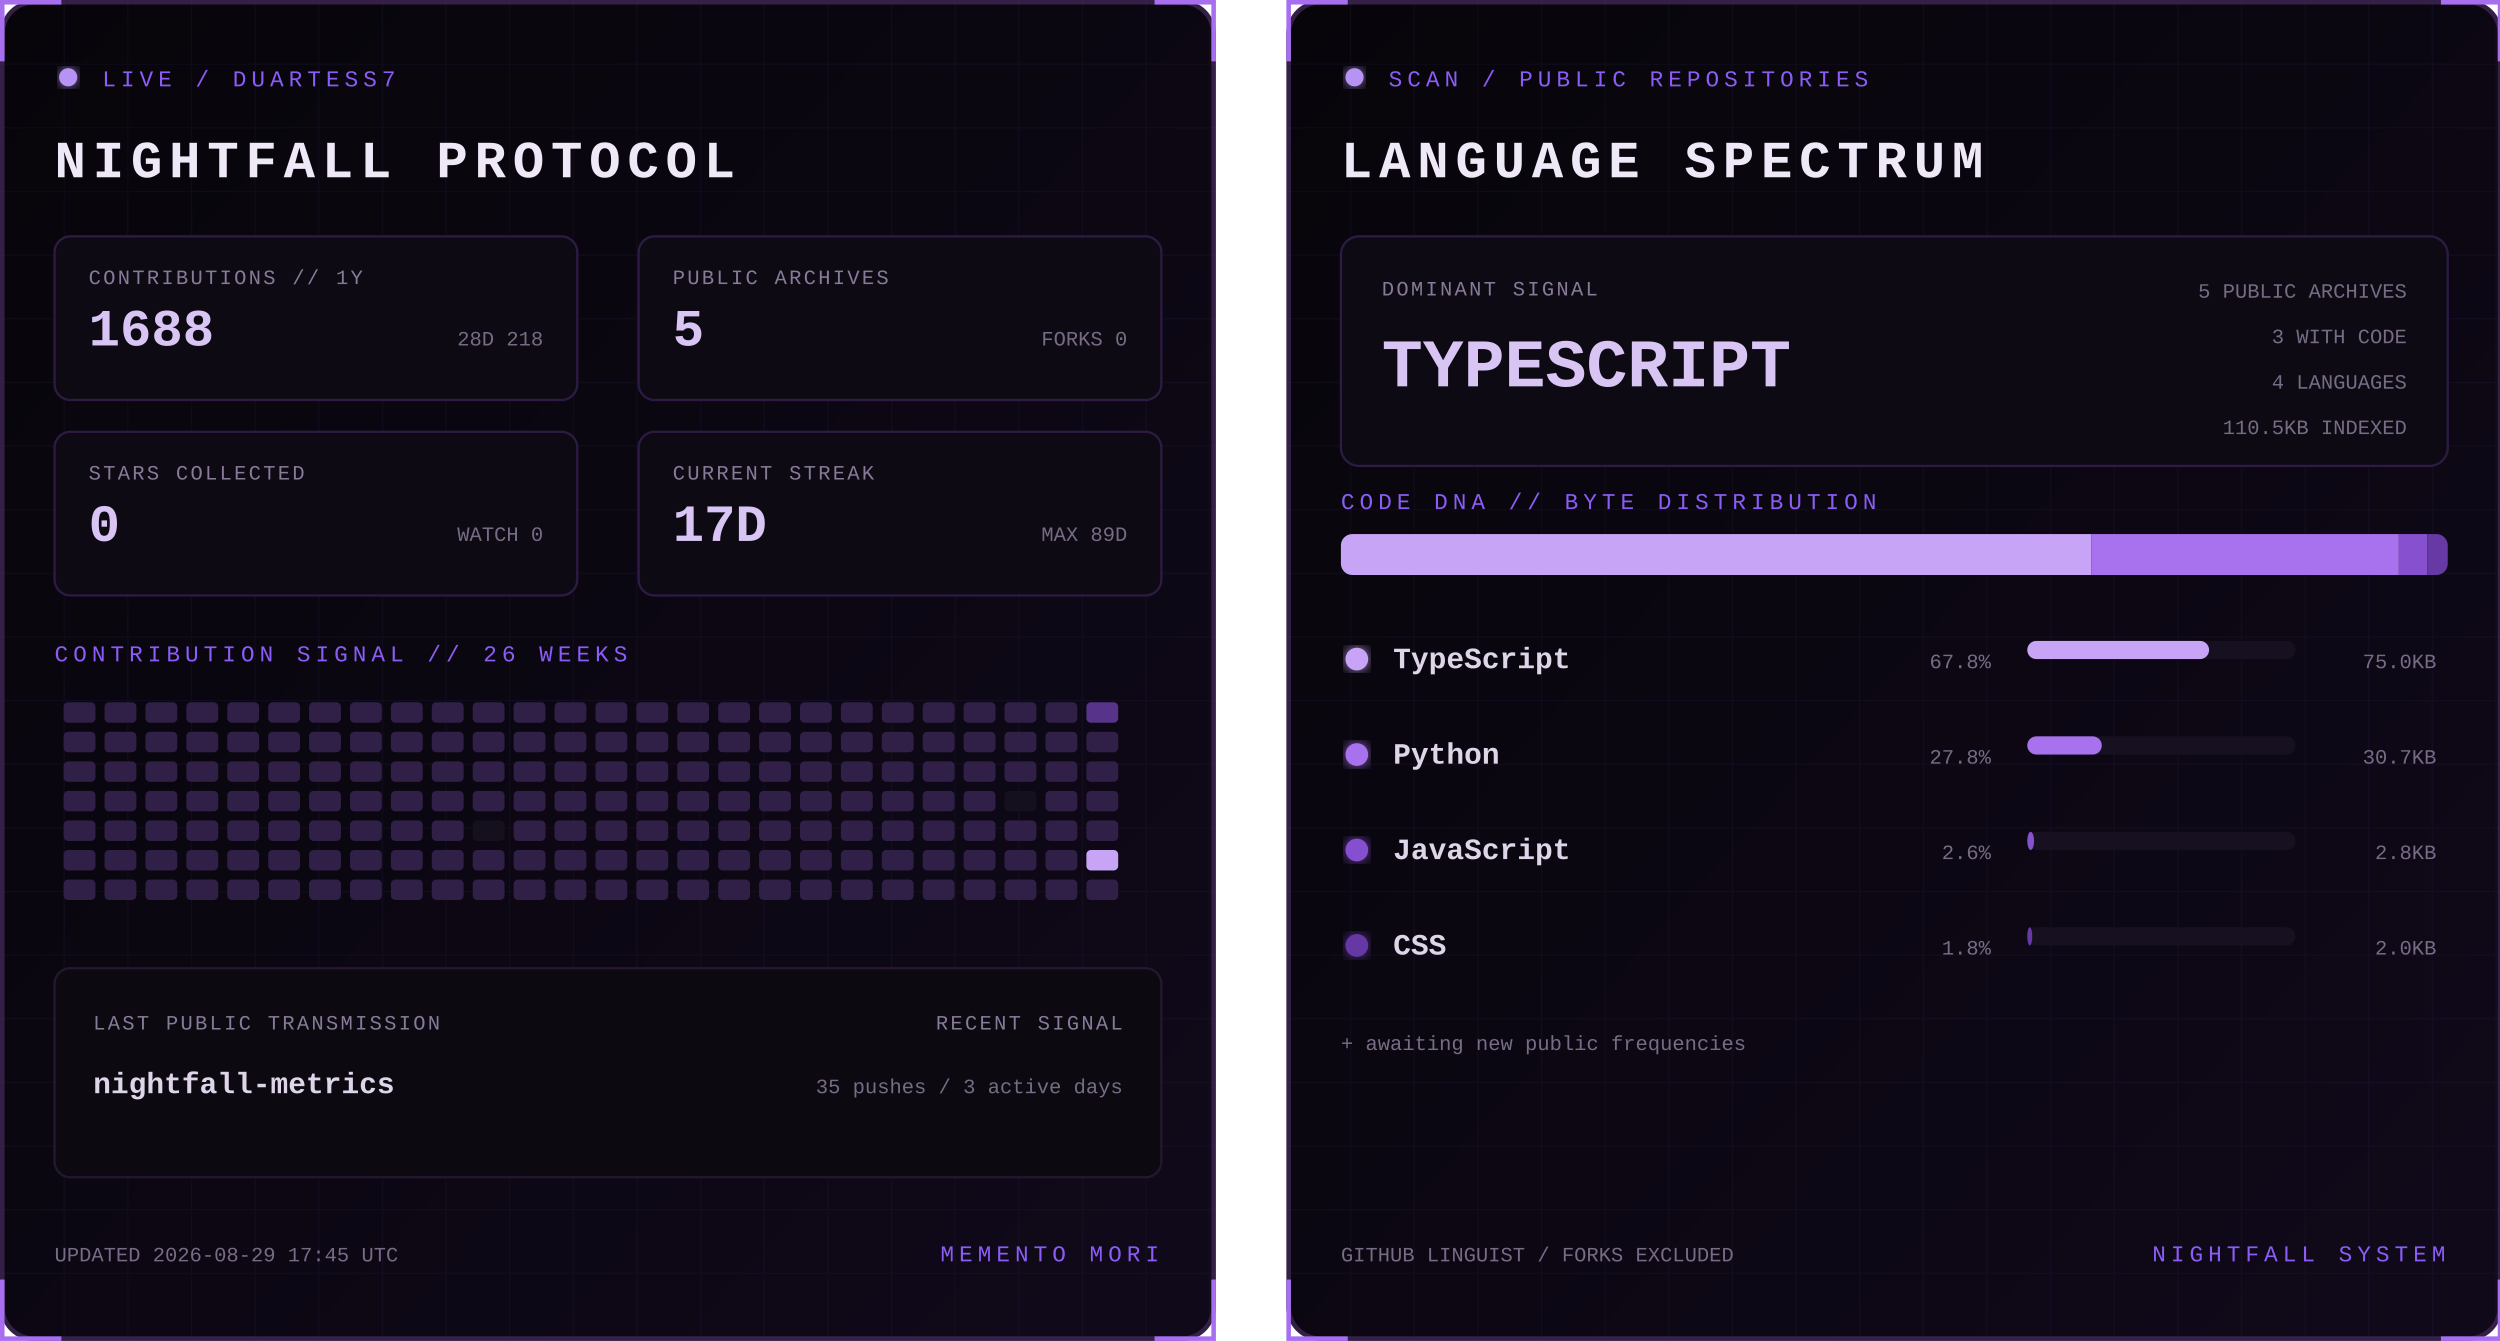
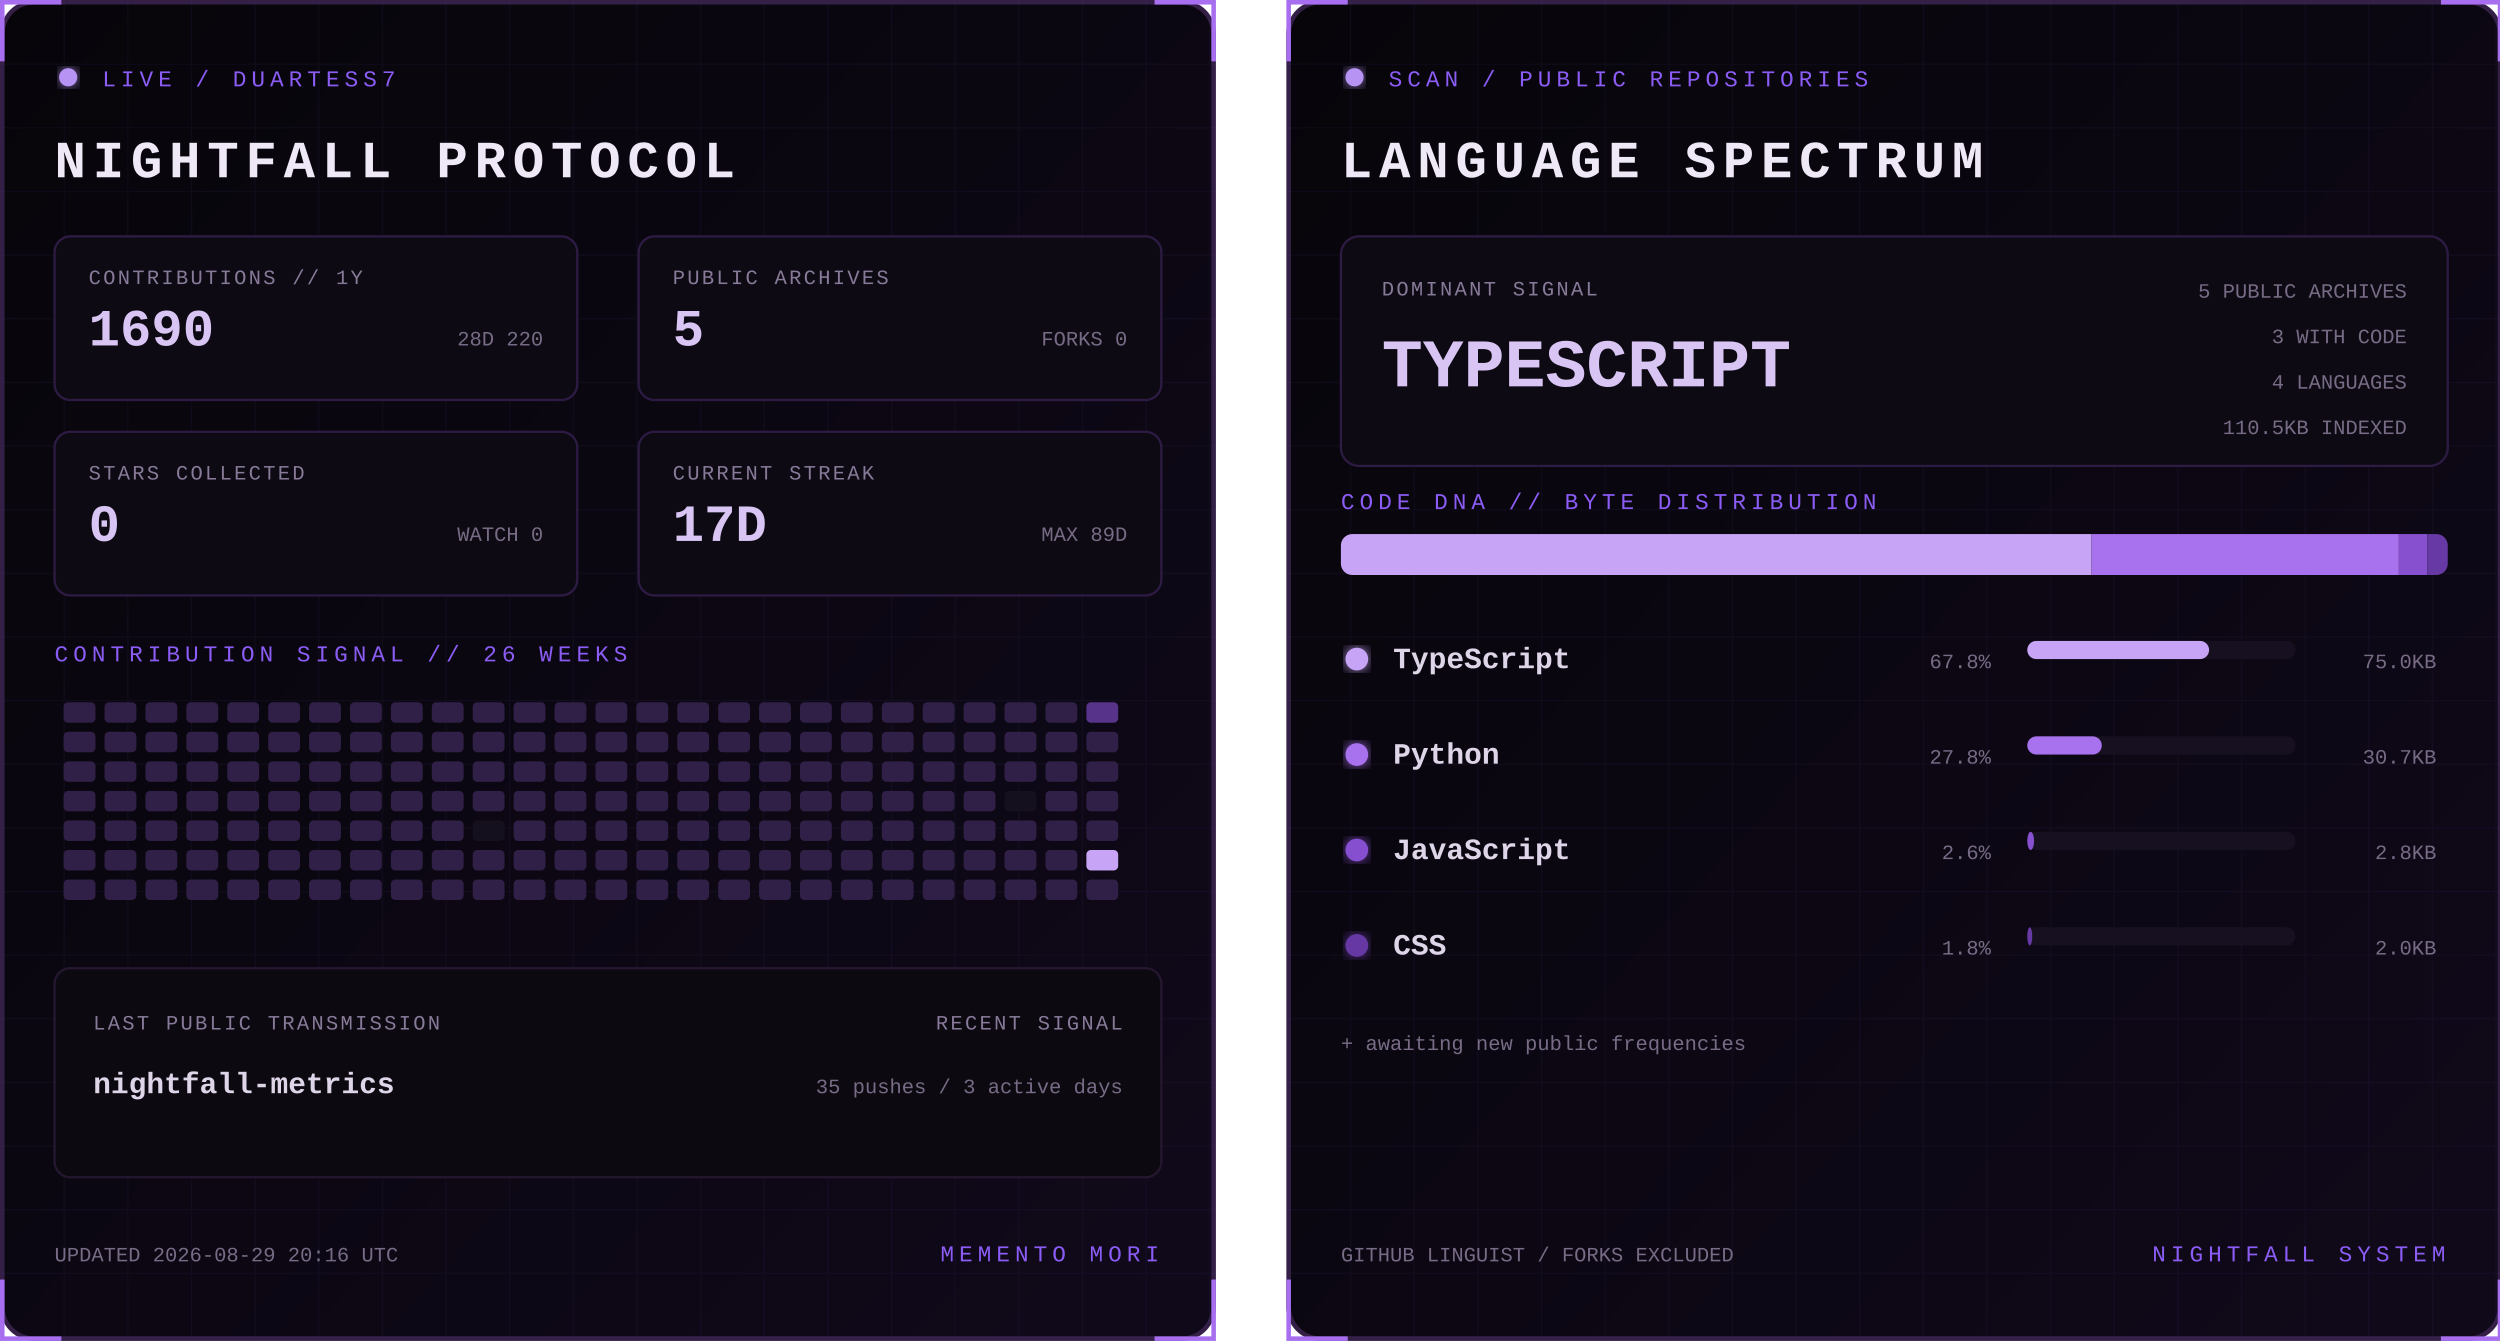
<svg xmlns="http://www.w3.org/2000/svg" width="1100" height="590" viewBox="0 0 1100 590" role="img" aria-labelledby="title desc">
  <defs>
    <linearGradient id="bg" x1="0" y1="0" x2="1" y2="1">
      <stop stop-color="#07050a" />
      <stop offset="1" stop-color="#10091a" />
    </linearGradient>
    <filter id="glow">
      <feGaussianBlur stdDeviation="3" result="b" />
      <feMerge>
        <feMergeNode in="b" />
        <feMergeNode in="SourceGraphic" />
      </feMerge>
    </filter>
    <pattern id="grid" width="28" height="28" patternUnits="userSpaceOnUse">
      <path d="M28 0H0V28" fill="none" stroke="#8b5cf6" stroke-opacity=".055" />
    </pattern>
    <clipPath id="dna">
      <rect x="24" y="235" width="487" height="18" rx="5" />
    </clipPath>
    <style>
      text { font-family: Consolas, 'Courier New', monospace; }
      .kicker { fill:#8b5cf6; font-size:10px; letter-spacing:2.2px; }
      .title { fill:#eee8f7; font-size:23px; font-weight:700; letter-spacing:3px; }
      .label { fill:#887a99; font-size:9px; letter-spacing:1px; }
      .stat { fill:#d8c5f4; font-size:23px; font-weight:700; }
      .detail,.pct { fill:#776b85; font-size:9px; }
      .lang { fill:#ded5e8; font-size:13px; font-weight:700; }
      .hero { fill:#d8c5f4; font-size:30px; font-weight:700; }
      .blink { animation:blink 1.6s step-end infinite; }
      @keyframes blink { 50% { opacity:.25 } }
    </style>
  </defs>
  <g>
    <rect x="1" y="1" width="533" height="588" rx="14" fill="url(#bg)" stroke="#342047" stroke-width="2" />
    <rect x="1" y="1" width="533" height="588" rx="14" fill="url(#grid)" />
    <path d="M27 1H1v26 M508 1h26v26 M534 563v26h-26 M27 589H1v-26" stroke="#a76ff0" stroke-width="2" fill="none" />
    <circle cx="30" cy="34" r="4" fill="#b794f4" filter="url(#glow)" class="blink" />
    <text x="45" y="38" class="kicker">LIVE / DUARTESS7</text>
    <text x="24" y="78" class="title">NIGHTFALL PROTOCOL</text>
    <g transform="translate(24 104)">
      <rect width="230" height="72" rx="7" fill="#0d0a13" stroke="#2d1b43" />
      <text x="15" y="21" class="label">CONTRIBUTIONS // 1Y</text>
-       <text x="15" y="48" class="stat">1688</text>
-       <text x="215" y="48" text-anchor="end" class="detail">28D 218</text>
+       <text x="15" y="48" class="stat">1690</text>
+       <text x="215" y="48" text-anchor="end" class="detail">28D 220</text>
    </g>
    <g transform="translate(281 104)">
      <rect width="230" height="72" rx="7" fill="#0d0a13" stroke="#2d1b43" />
      <text x="15" y="21" class="label">PUBLIC ARCHIVES</text>
      <text x="15" y="48" class="stat">5</text>
      <text x="215" y="48" text-anchor="end" class="detail">FORKS 0</text>
    </g>
    <g transform="translate(24 190)">
      <rect width="230" height="72" rx="7" fill="#0d0a13" stroke="#2d1b43" />
      <text x="15" y="21" class="label">STARS COLLECTED</text>
      <text x="15" y="48" class="stat">0</text>
      <text x="215" y="48" text-anchor="end" class="detail">WATCH 0</text>
    </g>
    <g transform="translate(281 190)">
      <rect width="230" height="72" rx="7" fill="#0d0a13" stroke="#2d1b43" />
      <text x="15" y="21" class="label">CURRENT STREAK</text>
      <text x="15" y="48" class="stat">17D</text>
      <text x="215" y="48" text-anchor="end" class="detail">MAX 89D</text>
    </g>
    <text x="24" y="291" class="kicker">CONTRIBUTION SIGNAL // 26 WEEKS</text>
    <g>
      <rect x="28" y="309" width="14" height="9" rx="2" fill="#302047" />
      <rect x="28" y="322" width="14" height="9" rx="2" fill="#302047" />
      <rect x="28" y="335" width="14" height="9" rx="2" fill="#302047" />
      <rect x="28" y="348" width="14" height="9" rx="2" fill="#302047" />
      <rect x="28" y="361" width="14" height="9" rx="2" fill="#302047" />
      <rect x="28" y="374" width="14" height="9" rx="2" fill="#302047" />
      <rect x="28" y="387" width="14" height="9" rx="2" fill="#302047" />
      <rect x="46" y="309" width="14" height="9" rx="2" fill="#302047" />
      <rect x="46" y="322" width="14" height="9" rx="2" fill="#302047" />
      <rect x="46" y="335" width="14" height="9" rx="2" fill="#302047" />
      <rect x="46" y="348" width="14" height="9" rx="2" fill="#302047" />
      <rect x="46" y="361" width="14" height="9" rx="2" fill="#302047" />
      <rect x="46" y="374" width="14" height="9" rx="2" fill="#302047" />
      <rect x="46" y="387" width="14" height="9" rx="2" fill="#302047" />
      <rect x="64" y="309" width="14" height="9" rx="2" fill="#302047" />
      <rect x="64" y="322" width="14" height="9" rx="2" fill="#302047" />
      <rect x="64" y="335" width="14" height="9" rx="2" fill="#302047" />
      <rect x="64" y="348" width="14" height="9" rx="2" fill="#302047" />
      <rect x="64" y="361" width="14" height="9" rx="2" fill="#302047" />
      <rect x="64" y="374" width="14" height="9" rx="2" fill="#302047" />
      <rect x="64" y="387" width="14" height="9" rx="2" fill="#302047" />
      <rect x="82" y="309" width="14" height="9" rx="2" fill="#302047" />
      <rect x="82" y="322" width="14" height="9" rx="2" fill="#302047" />
      <rect x="82" y="335" width="14" height="9" rx="2" fill="#302047" />
      <rect x="82" y="348" width="14" height="9" rx="2" fill="#302047" />
      <rect x="82" y="361" width="14" height="9" rx="2" fill="#302047" />
      <rect x="82" y="374" width="14" height="9" rx="2" fill="#302047" />
      <rect x="82" y="387" width="14" height="9" rx="2" fill="#302047" />
      <rect x="100" y="309" width="14" height="9" rx="2" fill="#302047" />
      <rect x="100" y="322" width="14" height="9" rx="2" fill="#302047" />
      <rect x="100" y="335" width="14" height="9" rx="2" fill="#302047" />
      <rect x="100" y="348" width="14" height="9" rx="2" fill="#302047" />
      <rect x="100" y="361" width="14" height="9" rx="2" fill="#302047" />
      <rect x="100" y="374" width="14" height="9" rx="2" fill="#302047" />
      <rect x="100" y="387" width="14" height="9" rx="2" fill="#302047" />
      <rect x="118" y="309" width="14" height="9" rx="2" fill="#302047" />
      <rect x="118" y="322" width="14" height="9" rx="2" fill="#302047" />
      <rect x="118" y="335" width="14" height="9" rx="2" fill="#302047" />
      <rect x="118" y="348" width="14" height="9" rx="2" fill="#302047" />
      <rect x="118" y="361" width="14" height="9" rx="2" fill="#302047" />
      <rect x="118" y="374" width="14" height="9" rx="2" fill="#302047" />
      <rect x="118" y="387" width="14" height="9" rx="2" fill="#302047" />
      <rect x="136" y="309" width="14" height="9" rx="2" fill="#302047" />
      <rect x="136" y="322" width="14" height="9" rx="2" fill="#302047" />
      <rect x="136" y="335" width="14" height="9" rx="2" fill="#302047" />
      <rect x="136" y="348" width="14" height="9" rx="2" fill="#302047" />
      <rect x="136" y="361" width="14" height="9" rx="2" fill="#302047" />
      <rect x="136" y="374" width="14" height="9" rx="2" fill="#302047" />
      <rect x="136" y="387" width="14" height="9" rx="2" fill="#302047" />
      <rect x="154" y="309" width="14" height="9" rx="2" fill="#302047" />
      <rect x="154" y="322" width="14" height="9" rx="2" fill="#302047" />
      <rect x="154" y="335" width="14" height="9" rx="2" fill="#302047" />
      <rect x="154" y="348" width="14" height="9" rx="2" fill="#302047" />
      <rect x="154" y="361" width="14" height="9" rx="2" fill="#302047" />
      <rect x="154" y="374" width="14" height="9" rx="2" fill="#302047" />
      <rect x="154" y="387" width="14" height="9" rx="2" fill="#302047" />
      <rect x="172" y="309" width="14" height="9" rx="2" fill="#302047" />
      <rect x="172" y="322" width="14" height="9" rx="2" fill="#302047" />
      <rect x="172" y="335" width="14" height="9" rx="2" fill="#302047" />
      <rect x="172" y="348" width="14" height="9" rx="2" fill="#302047" />
      <rect x="172" y="361" width="14" height="9" rx="2" fill="#302047" />
      <rect x="172" y="374" width="14" height="9" rx="2" fill="#302047" />
      <rect x="172" y="387" width="14" height="9" rx="2" fill="#302047" />
      <rect x="190" y="309" width="14" height="9" rx="2" fill="#302047" />
      <rect x="190" y="322" width="14" height="9" rx="2" fill="#302047" />
      <rect x="190" y="335" width="14" height="9" rx="2" fill="#302047" />
      <rect x="190" y="348" width="14" height="9" rx="2" fill="#302047" />
      <rect x="190" y="361" width="14" height="9" rx="2" fill="#302047" />
      <rect x="190" y="374" width="14" height="9" rx="2" fill="#302047" />
      <rect x="190" y="387" width="14" height="9" rx="2" fill="#302047" />
      <rect x="208" y="309" width="14" height="9" rx="2" fill="#302047" />
      <rect x="208" y="322" width="14" height="9" rx="2" fill="#302047" />
      <rect x="208" y="335" width="14" height="9" rx="2" fill="#302047" />
      <rect x="208" y="348" width="14" height="9" rx="2" fill="#302047" />
      <rect x="208" y="361" width="14" height="9" rx="2" fill="#15101d" />
      <rect x="208" y="374" width="14" height="9" rx="2" fill="#302047" />
      <rect x="208" y="387" width="14" height="9" rx="2" fill="#302047" />
      <rect x="226" y="309" width="14" height="9" rx="2" fill="#302047" />
      <rect x="226" y="322" width="14" height="9" rx="2" fill="#302047" />
      <rect x="226" y="335" width="14" height="9" rx="2" fill="#302047" />
      <rect x="226" y="348" width="14" height="9" rx="2" fill="#302047" />
      <rect x="226" y="361" width="14" height="9" rx="2" fill="#302047" />
      <rect x="226" y="374" width="14" height="9" rx="2" fill="#302047" />
      <rect x="226" y="387" width="14" height="9" rx="2" fill="#302047" />
      <rect x="244" y="309" width="14" height="9" rx="2" fill="#302047" />
      <rect x="244" y="322" width="14" height="9" rx="2" fill="#302047" />
      <rect x="244" y="335" width="14" height="9" rx="2" fill="#302047" />
      <rect x="244" y="348" width="14" height="9" rx="2" fill="#302047" />
      <rect x="244" y="361" width="14" height="9" rx="2" fill="#302047" />
      <rect x="244" y="374" width="14" height="9" rx="2" fill="#302047" />
      <rect x="244" y="387" width="14" height="9" rx="2" fill="#302047" />
      <rect x="262" y="309" width="14" height="9" rx="2" fill="#302047" />
      <rect x="262" y="322" width="14" height="9" rx="2" fill="#302047" />
      <rect x="262" y="335" width="14" height="9" rx="2" fill="#302047" />
      <rect x="262" y="348" width="14" height="9" rx="2" fill="#302047" />
      <rect x="262" y="361" width="14" height="9" rx="2" fill="#302047" />
      <rect x="262" y="374" width="14" height="9" rx="2" fill="#302047" />
      <rect x="262" y="387" width="14" height="9" rx="2" fill="#302047" />
      <rect x="280" y="309" width="14" height="9" rx="2" fill="#302047" />
      <rect x="280" y="322" width="14" height="9" rx="2" fill="#302047" />
      <rect x="280" y="335" width="14" height="9" rx="2" fill="#302047" />
      <rect x="280" y="348" width="14" height="9" rx="2" fill="#302047" />
      <rect x="280" y="361" width="14" height="9" rx="2" fill="#302047" />
      <rect x="280" y="374" width="14" height="9" rx="2" fill="#302047" />
      <rect x="280" y="387" width="14" height="9" rx="2" fill="#302047" />
      <rect x="298" y="309" width="14" height="9" rx="2" fill="#302047" />
      <rect x="298" y="322" width="14" height="9" rx="2" fill="#302047" />
      <rect x="298" y="335" width="14" height="9" rx="2" fill="#302047" />
      <rect x="298" y="348" width="14" height="9" rx="2" fill="#302047" />
      <rect x="298" y="361" width="14" height="9" rx="2" fill="#302047" />
      <rect x="298" y="374" width="14" height="9" rx="2" fill="#302047" />
      <rect x="298" y="387" width="14" height="9" rx="2" fill="#302047" />
      <rect x="316" y="309" width="14" height="9" rx="2" fill="#302047" />
      <rect x="316" y="322" width="14" height="9" rx="2" fill="#302047" />
      <rect x="316" y="335" width="14" height="9" rx="2" fill="#302047" />
      <rect x="316" y="348" width="14" height="9" rx="2" fill="#302047" />
      <rect x="316" y="361" width="14" height="9" rx="2" fill="#302047" />
      <rect x="316" y="374" width="14" height="9" rx="2" fill="#302047" />
      <rect x="316" y="387" width="14" height="9" rx="2" fill="#302047" />
      <rect x="334" y="309" width="14" height="9" rx="2" fill="#302047" />
      <rect x="334" y="322" width="14" height="9" rx="2" fill="#302047" />
      <rect x="334" y="335" width="14" height="9" rx="2" fill="#302047" />
      <rect x="334" y="348" width="14" height="9" rx="2" fill="#302047" />
      <rect x="334" y="361" width="14" height="9" rx="2" fill="#302047" />
      <rect x="334" y="374" width="14" height="9" rx="2" fill="#302047" />
      <rect x="334" y="387" width="14" height="9" rx="2" fill="#302047" />
      <rect x="352" y="309" width="14" height="9" rx="2" fill="#302047" />
      <rect x="352" y="322" width="14" height="9" rx="2" fill="#302047" />
      <rect x="352" y="335" width="14" height="9" rx="2" fill="#302047" />
      <rect x="352" y="348" width="14" height="9" rx="2" fill="#302047" />
      <rect x="352" y="361" width="14" height="9" rx="2" fill="#302047" />
      <rect x="352" y="374" width="14" height="9" rx="2" fill="#302047" />
      <rect x="352" y="387" width="14" height="9" rx="2" fill="#302047" />
      <rect x="370" y="309" width="14" height="9" rx="2" fill="#302047" />
      <rect x="370" y="322" width="14" height="9" rx="2" fill="#302047" />
      <rect x="370" y="335" width="14" height="9" rx="2" fill="#302047" />
      <rect x="370" y="348" width="14" height="9" rx="2" fill="#302047" />
      <rect x="370" y="361" width="14" height="9" rx="2" fill="#302047" />
      <rect x="370" y="374" width="14" height="9" rx="2" fill="#302047" />
      <rect x="370" y="387" width="14" height="9" rx="2" fill="#302047" />
      <rect x="388" y="309" width="14" height="9" rx="2" fill="#302047" />
      <rect x="388" y="322" width="14" height="9" rx="2" fill="#302047" />
      <rect x="388" y="335" width="14" height="9" rx="2" fill="#302047" />
      <rect x="388" y="348" width="14" height="9" rx="2" fill="#302047" />
      <rect x="388" y="361" width="14" height="9" rx="2" fill="#302047" />
      <rect x="388" y="374" width="14" height="9" rx="2" fill="#302047" />
      <rect x="388" y="387" width="14" height="9" rx="2" fill="#302047" />
      <rect x="406" y="309" width="14" height="9" rx="2" fill="#302047" />
      <rect x="406" y="322" width="14" height="9" rx="2" fill="#302047" />
      <rect x="406" y="335" width="14" height="9" rx="2" fill="#302047" />
      <rect x="406" y="348" width="14" height="9" rx="2" fill="#302047" />
      <rect x="406" y="361" width="14" height="9" rx="2" fill="#302047" />
      <rect x="406" y="374" width="14" height="9" rx="2" fill="#302047" />
      <rect x="406" y="387" width="14" height="9" rx="2" fill="#302047" />
      <rect x="424" y="309" width="14" height="9" rx="2" fill="#302047" />
      <rect x="424" y="322" width="14" height="9" rx="2" fill="#302047" />
      <rect x="424" y="335" width="14" height="9" rx="2" fill="#302047" />
      <rect x="424" y="348" width="14" height="9" rx="2" fill="#302047" />
      <rect x="424" y="361" width="14" height="9" rx="2" fill="#302047" />
      <rect x="424" y="374" width="14" height="9" rx="2" fill="#302047" />
      <rect x="424" y="387" width="14" height="9" rx="2" fill="#302047" />
      <rect x="442" y="309" width="14" height="9" rx="2" fill="#302047" />
      <rect x="442" y="322" width="14" height="9" rx="2" fill="#302047" />
      <rect x="442" y="335" width="14" height="9" rx="2" fill="#302047" />
      <rect x="442" y="348" width="14" height="9" rx="2" fill="#15101d" />
      <rect x="442" y="361" width="14" height="9" rx="2" fill="#302047" />
      <rect x="442" y="374" width="14" height="9" rx="2" fill="#302047" />
      <rect x="442" y="387" width="14" height="9" rx="2" fill="#302047" />
      <rect x="460" y="309" width="14" height="9" rx="2" fill="#302047" />
      <rect x="460" y="322" width="14" height="9" rx="2" fill="#302047" />
      <rect x="460" y="335" width="14" height="9" rx="2" fill="#302047" />
      <rect x="460" y="348" width="14" height="9" rx="2" fill="#302047" />
      <rect x="460" y="361" width="14" height="9" rx="2" fill="#302047" />
      <rect x="460" y="374" width="14" height="9" rx="2" fill="#302047" />
      <rect x="460" y="387" width="14" height="9" rx="2" fill="#302047" />
      <rect x="478" y="309" width="14" height="9" rx="2" fill="#57338a" />
      <rect x="478" y="322" width="14" height="9" rx="2" fill="#302047" />
      <rect x="478" y="335" width="14" height="9" rx="2" fill="#302047" />
      <rect x="478" y="348" width="14" height="9" rx="2" fill="#302047" />
      <rect x="478" y="361" width="14" height="9" rx="2" fill="#302047" />
      <rect x="478" y="374" width="14" height="9" rx="2" fill="#c7a4f6" />
      <rect x="478" y="387" width="14" height="9" rx="2" fill="#302047" />
    </g>
    <rect x="24" y="426" width="487" height="92" rx="7" fill="#0c0911" stroke="#24172f" />
    <text x="41" y="453" class="label">LAST PUBLIC TRANSMISSION</text>
    <text x="41" y="481" class="lang">nightfall-metrics</text>
    <text x="494" y="453" text-anchor="end" class="label">RECENT SIGNAL</text>
    <text x="494" y="481" text-anchor="end" class="detail">35 pushes / 3 active days</text>
-     <text x="24" y="555" class="detail">UPDATED 2026-08-29 17:45 UTC</text>
+     <text x="24" y="555" class="detail">UPDATED 2026-08-29 20:16 UTC</text>
    <text x="510" y="555" text-anchor="end" class="kicker">MEMENTO MORI</text>
  </g>
  <g transform="translate(566)">
    <rect x="1" y="1" width="533" height="588" rx="14" fill="url(#bg)" stroke="#342047" stroke-width="2" />
    <rect x="1" y="1" width="533" height="588" rx="14" fill="url(#grid)" />
    <path d="M27 1H1v26 M508 1h26v26 M534 563v26h-26 M27 589H1v-26" stroke="#a76ff0" stroke-width="2" fill="none" />
    <circle cx="30" cy="34" r="4" fill="#b794f4" filter="url(#glow)" class="blink" />
    <text x="45" y="38" class="kicker">SCAN / PUBLIC REPOSITORIES</text>
    <text x="24" y="78" class="title">LANGUAGE SPECTRUM</text>
    <rect x="24" y="104" width="487" height="101" rx="8" fill="#0d0a13" stroke="#2d1b43" />
    <text x="42" y="130" class="label">DOMINANT SIGNAL</text>
    <text x="42" y="170" class="hero">TYPESCRIPT</text>
    <text x="493" y="131" text-anchor="end" class="detail">5 PUBLIC ARCHIVES</text>
    <text x="493" y="151" text-anchor="end" class="detail">3 WITH CODE</text>
    <text x="493" y="171" text-anchor="end" class="detail">4 LANGUAGES</text>
    <text x="493" y="191" text-anchor="end" class="detail">110.5KB INDEXED</text>
    <text x="24" y="224" class="kicker">CODE DNA // BYTE DISTRIBUTION</text>
    <rect x="24" y="235" width="487" height="18" rx="5" fill="#171020" />
    <g clip-path="url(#dna)">
      <rect x="24.0" y="235" width="330.3" height="18" fill="#c7a4f6" />
      <rect x="354.3" y="235" width="135.2" height="18" fill="#a871ed" />
      <rect x="489.5" y="235" width="12.5" height="18" fill="#8650cf" />
      <rect x="502.0" y="235" width="9.0" height="18" fill="#6639a4" />
    </g>
    <circle cx="31" cy="290" r="5" fill="#c7a4f6" filter="url(#glow)" />
    <text x="47" y="294" class="lang">TypeScript</text>
    <text x="310" y="294" text-anchor="end" class="pct">67.8%</text>
    <rect x="326" y="282" width="118" height="8" rx="4" fill="#171020" />
    <rect x="326" y="282" width="80.0" height="8" rx="4" fill="#c7a4f6" />
    <text x="506" y="294" text-anchor="end" class="detail">75.0KB</text>
    <circle cx="31" cy="332" r="5" fill="#a871ed" filter="url(#glow)" />
    <text x="47" y="336" class="lang">Python</text>
    <text x="310" y="336" text-anchor="end" class="pct">27.8%</text>
    <rect x="326" y="324" width="118" height="8" rx="4" fill="#171020" />
    <rect x="326" y="324" width="32.8" height="8" rx="4" fill="#a871ed" />
    <text x="506" y="336" text-anchor="end" class="detail">30.7KB</text>
    <circle cx="31" cy="374" r="5" fill="#8650cf" filter="url(#glow)" />
    <text x="47" y="378" class="lang">JavaScript</text>
    <text x="310" y="378" text-anchor="end" class="pct">2.6%</text>
    <rect x="326" y="366" width="118" height="8" rx="4" fill="#171020" />
    <rect x="326" y="366" width="3.0" height="8" rx="4" fill="#8650cf" />
    <text x="506" y="378" text-anchor="end" class="detail">2.8KB</text>
    <circle cx="31" cy="416" r="5" fill="#6639a4" filter="url(#glow)" />
    <text x="47" y="420" class="lang">CSS</text>
    <text x="310" y="420" text-anchor="end" class="pct">1.8%</text>
    <rect x="326" y="408" width="118" height="8" rx="4" fill="#171020" />
    <rect x="326" y="408" width="2.2" height="8" rx="4" fill="#6639a4" />
    <text x="506" y="420" text-anchor="end" class="detail">2.0KB</text>
    <text x="24" y="462" class="detail">+ awaiting new public frequencies</text>
    <text x="24" y="555" class="detail">GITHUB LINGUIST / FORKS EXCLUDED</text>
    <text x="510" y="555" text-anchor="end" class="kicker">NIGHTFALL SYSTEM</text>
  </g>
</svg>
